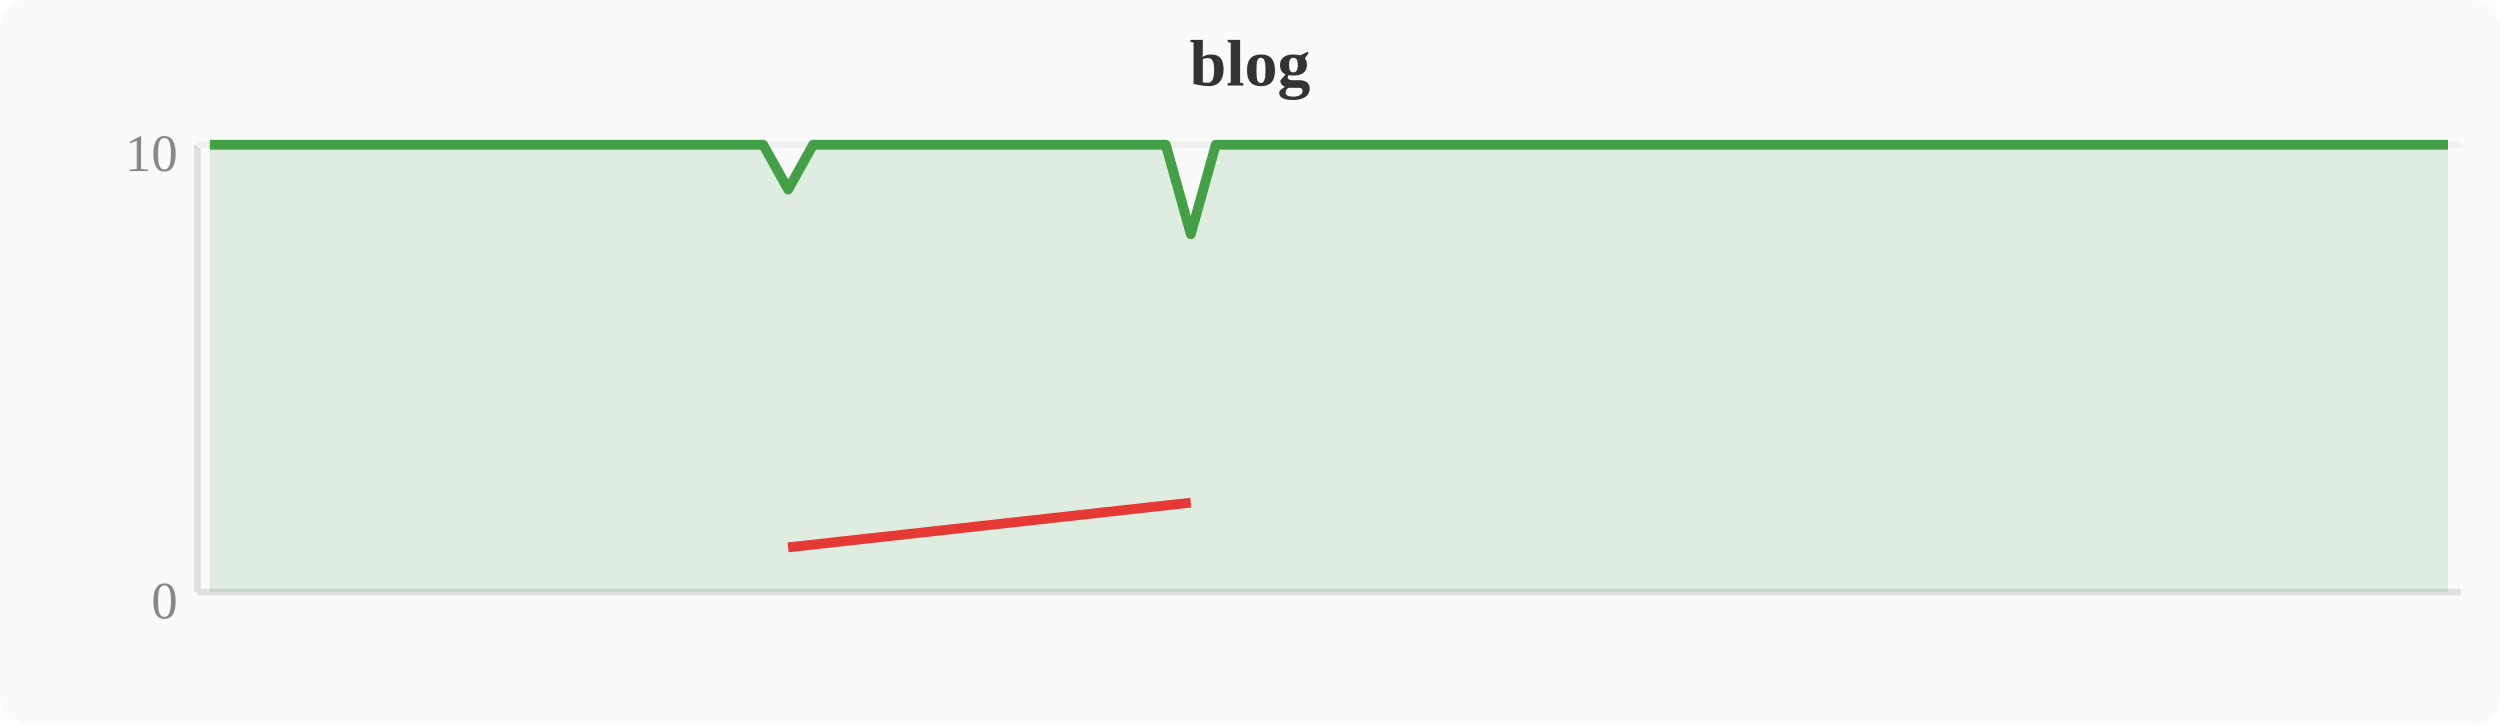
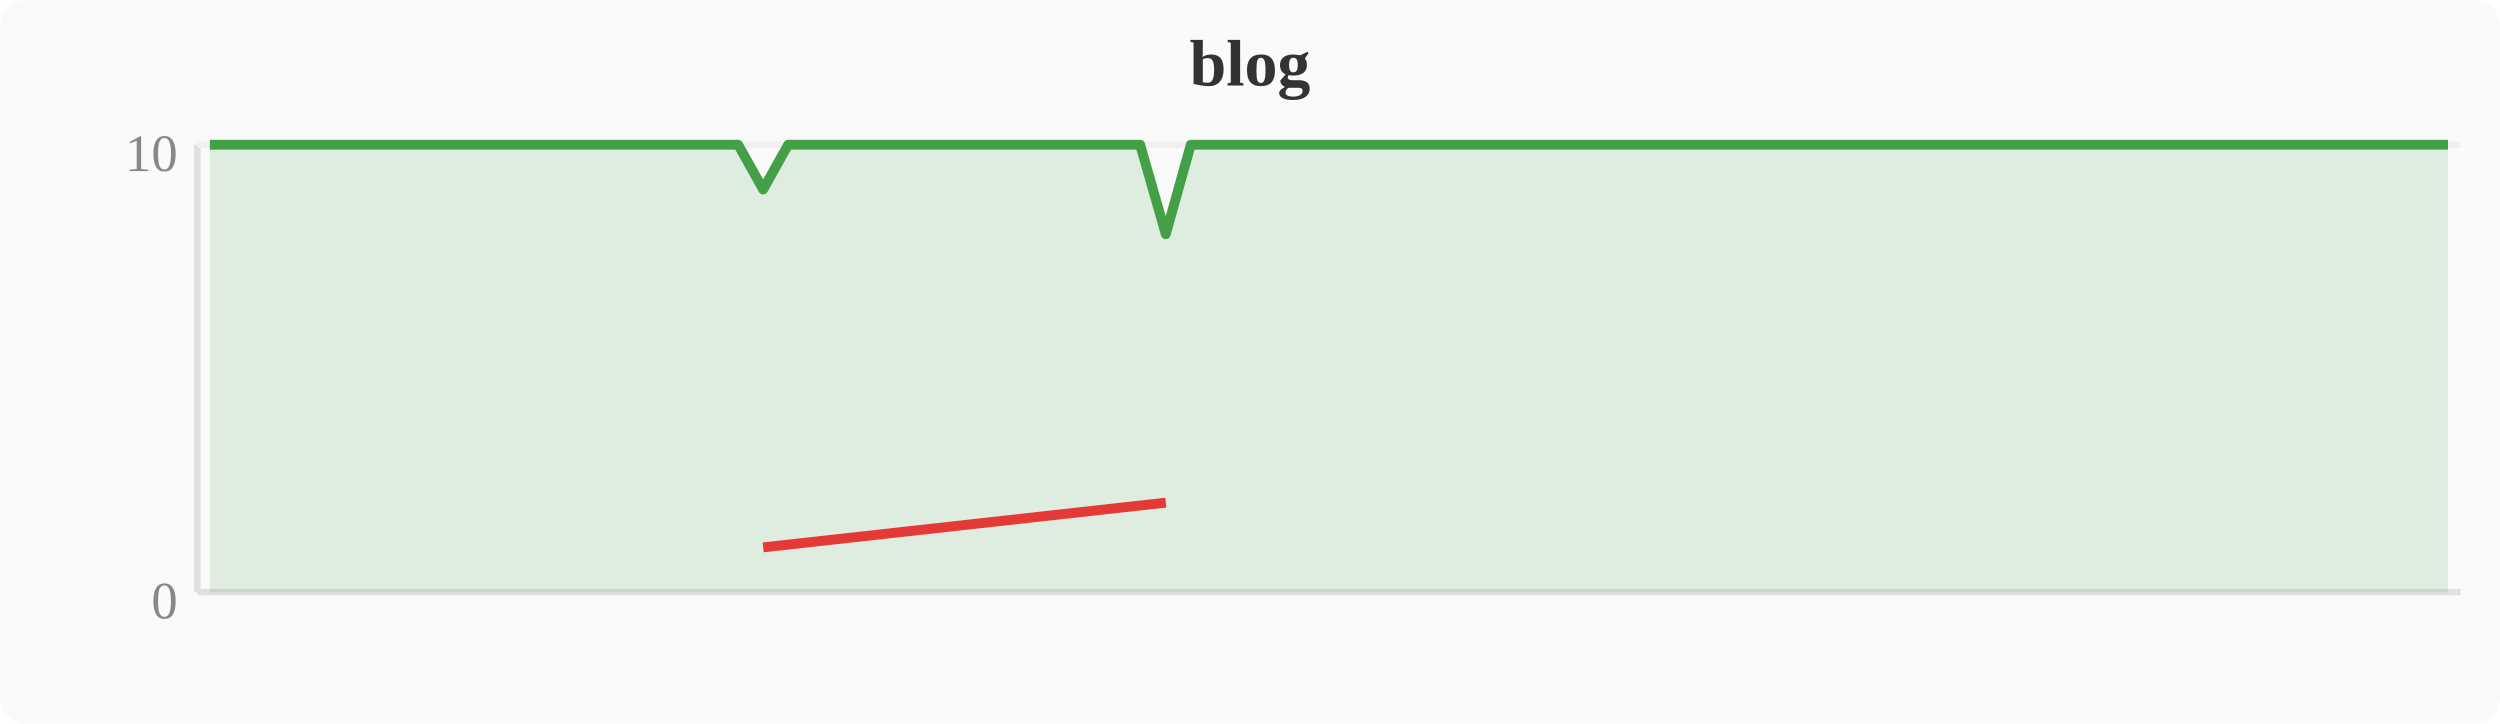
<svg xmlns="http://www.w3.org/2000/svg" width="380" height="110" viewBox="0 0 380 110">
  <rect width="380" height="110" fill="#fafafa" rx="4" />
  <text x="190" y="13" text-anchor="middle" font-size="10" font-weight="bold" fill="#333">blog</text>
  <line x1="30" y1="22" x2="30" y2="90" stroke="#e0e0e0" stroke-width="1" />
  <line x1="30" y1="90" x2="374" y2="90" stroke="#e0e0e0" stroke-width="1" />
  <line x1="30" y1="22" x2="374" y2="22" stroke="#f0f0f0" stroke-width="1" />
  <text x="27" y="94" text-anchor="end" font-size="8" fill="#888">0</text>
  <text x="27" y="26" text-anchor="end" font-size="8" fill="#888">10</text>
-   <polygon points="31.9,22.0 35.7,22.0 39.6,22.0 43.4,22.0 47.2,22.0 51.0,22.0 54.8,22.0 58.7,22.0 62.5,22.0 66.3,22.0 70.1,22.0 74.0,22.0 77.8,22.0 81.6,22.0 85.4,22.0 89.2,22.0 93.1,22.0 96.9,22.0 100.7,22.0 104.5,22.0 108.4,22.0 112.2,22.0 116.0,22.0 119.8,28.8 123.6,22.0 127.5,22.0 131.3,22.0 135.1,22.0 138.9,22.0 142.8,22.0 146.6,22.0 150.4,22.0 154.2,22.0 158.0,22.0 161.9,22.0 165.7,22.0 169.5,22.0 173.3,22.0 177.2,22.0 181.0,35.6 184.8,22.0 188.6,22.0 192.4,22.0 196.3,22.0 200.1,22.0 203.9,22.0 207.7,22.0 211.6,22.0 215.4,22.0 219.2,22.0 223.0,22.0 226.8,22.0 230.7,22.0 234.5,22.0 238.3,22.0 242.1,22.0 246.0,22.0 249.8,22.0 253.6,22.0 257.4,22.0 261.2,22.0 265.1,22.0 268.9,22.0 272.7,22.0 276.5,22.0 280.4,22.0 284.2,22.0 288.0,22.0 291.8,22.0 295.6,22.0 299.5,22.0 303.3,22.0 307.1,22.0 310.9,22.0 314.8,22.0 318.6,22.0 322.4,22.0 326.2,22.0 330.0,22.0 333.9,22.0 337.7,22.0 341.5,22.0 345.3,22.0 349.2,22.0 353.0,22.0 356.8,22.0 360.6,22.0 364.4,22.0 368.3,22.0 372.1,22.0 372.1,90 31.9,90" fill="#43a047" opacity="0.15" />
-   <polyline points="31.9,22.0 35.7,22.0 39.6,22.0 43.4,22.0 47.2,22.0 51.0,22.0 54.8,22.0 58.7,22.0 62.5,22.0 66.3,22.0 70.1,22.0 74.0,22.0 77.8,22.0 81.6,22.0 85.4,22.0 89.2,22.0 93.1,22.0 96.9,22.0 100.7,22.0 104.5,22.0 108.4,22.0 112.2,22.0 116.0,22.0 119.8,28.8 123.6,22.0 127.5,22.0 131.3,22.0 135.1,22.0 138.9,22.0 142.8,22.0 146.6,22.0 150.4,22.0 154.2,22.0 158.0,22.0 161.9,22.0 165.7,22.0 169.5,22.0 173.3,22.0 177.2,22.0 181.0,35.6 184.8,22.0 188.6,22.0 192.4,22.0 196.3,22.0 200.1,22.0 203.9,22.0 207.7,22.0 211.6,22.0 215.4,22.0 219.2,22.0 223.0,22.0 226.8,22.0 230.7,22.0 234.5,22.0 238.3,22.0 242.1,22.0 246.0,22.0 249.8,22.0 253.6,22.0 257.4,22.0 261.2,22.0 265.1,22.0 268.9,22.0 272.7,22.0 276.5,22.0 280.4,22.0 284.2,22.0 288.0,22.0 291.8,22.0 295.6,22.0 299.5,22.0 303.3,22.0 307.1,22.0 310.9,22.0 314.8,22.0 318.6,22.0 322.4,22.0 326.2,22.0 330.0,22.0 333.9,22.0 337.7,22.0 341.5,22.0 345.3,22.0 349.2,22.0 353.0,22.0 356.8,22.0 360.6,22.0 364.4,22.0 368.3,22.0 372.1,22.0" fill="none" stroke="#43a047" stroke-width="1.5" stroke-linejoin="round" />
-   <polyline points="119.8,83.2 181.0,76.4" fill="none" stroke="#e53935" stroke-width="1.5" stroke-linejoin="round" />
+   <polygon points="31.9,22.0 35.7,22.0 39.6,22.0 43.4,22.0 47.2,22.0 51.0,22.0 54.8,22.0 58.7,22.0 62.5,22.0 66.3,22.0 70.1,22.0 74.0,22.0 77.8,22.0 81.6,22.0 85.4,22.0 89.2,22.0 93.1,22.0 96.9,22.0 100.7,22.0 104.5,22.0 108.4,22.0 112.2,22.0 116.0,28.8 119.8,22.0 123.6,22.0 127.5,22.0 131.3,22.0 135.1,22.0 138.9,22.0 142.8,22.0 146.6,22.0 150.4,22.0 154.2,22.0 158.0,22.0 161.9,22.0 165.7,22.0 169.5,22.0 173.3,22.0 177.2,35.6 181.0,22.0 184.8,22.0 188.6,22.0 192.4,22.0 196.3,22.0 200.1,22.0 203.9,22.0 207.7,22.0 211.6,22.0 215.4,22.0 219.2,22.0 223.0,22.0 226.8,22.0 230.7,22.0 234.5,22.0 238.3,22.0 242.1,22.0 246.0,22.0 249.8,22.0 253.6,22.0 257.4,22.0 261.2,22.0 265.1,22.0 268.9,22.0 272.7,22.0 276.5,22.0 280.4,22.0 284.2,22.0 288.0,22.0 291.8,22.0 295.6,22.0 299.5,22.0 303.3,22.0 307.1,22.0 310.9,22.0 314.8,22.0 318.6,22.0 322.4,22.0 326.2,22.0 330.0,22.0 333.9,22.0 337.7,22.0 341.5,22.0 345.3,22.0 349.2,22.0 353.0,22.0 356.8,22.0 360.6,22.0 364.4,22.0 368.3,22.0 372.1,22.0 372.1,90 31.9,90" fill="#43a047" opacity="0.15" />
+   <polyline points="31.9,22.0 35.7,22.0 39.6,22.0 43.4,22.0 47.2,22.0 51.0,22.0 54.8,22.0 58.7,22.0 62.5,22.0 66.3,22.0 70.1,22.0 74.0,22.0 77.8,22.0 81.6,22.0 85.4,22.0 89.2,22.0 93.1,22.0 96.9,22.0 100.7,22.0 104.5,22.0 108.4,22.0 112.2,22.0 116.0,28.8 119.8,22.0 123.6,22.0 127.5,22.0 131.3,22.0 135.1,22.0 138.9,22.0 142.8,22.0 146.6,22.0 150.4,22.0 154.2,22.0 158.0,22.0 161.9,22.0 165.7,22.0 169.5,22.0 173.3,22.0 177.2,35.6 181.0,22.0 184.8,22.0 188.6,22.0 192.4,22.0 196.3,22.0 200.1,22.0 203.9,22.0 207.7,22.0 211.6,22.0 215.4,22.0 219.2,22.0 223.0,22.0 226.8,22.0 230.7,22.0 234.5,22.0 238.3,22.0 242.1,22.0 246.0,22.0 249.8,22.0 253.6,22.0 257.4,22.0 261.2,22.0 265.1,22.0 268.9,22.0 272.7,22.0 276.5,22.0 280.4,22.0 284.2,22.0 288.0,22.0 291.8,22.0 295.6,22.0 299.5,22.0 303.3,22.0 307.1,22.0 310.9,22.0 314.8,22.0 318.6,22.0 322.4,22.0 326.2,22.0 330.0,22.0 333.9,22.0 337.7,22.0 341.5,22.0 345.3,22.0 349.2,22.0 353.0,22.0 356.8,22.0 360.6,22.0 364.4,22.0 368.3,22.0 372.1,22.0" fill="none" stroke="#43a047" stroke-width="1.5" stroke-linejoin="round" />
+   <polyline points="116.0,83.2 177.2,76.4" fill="none" stroke="#e53935" stroke-width="1.5" stroke-linejoin="round" />
</svg>
